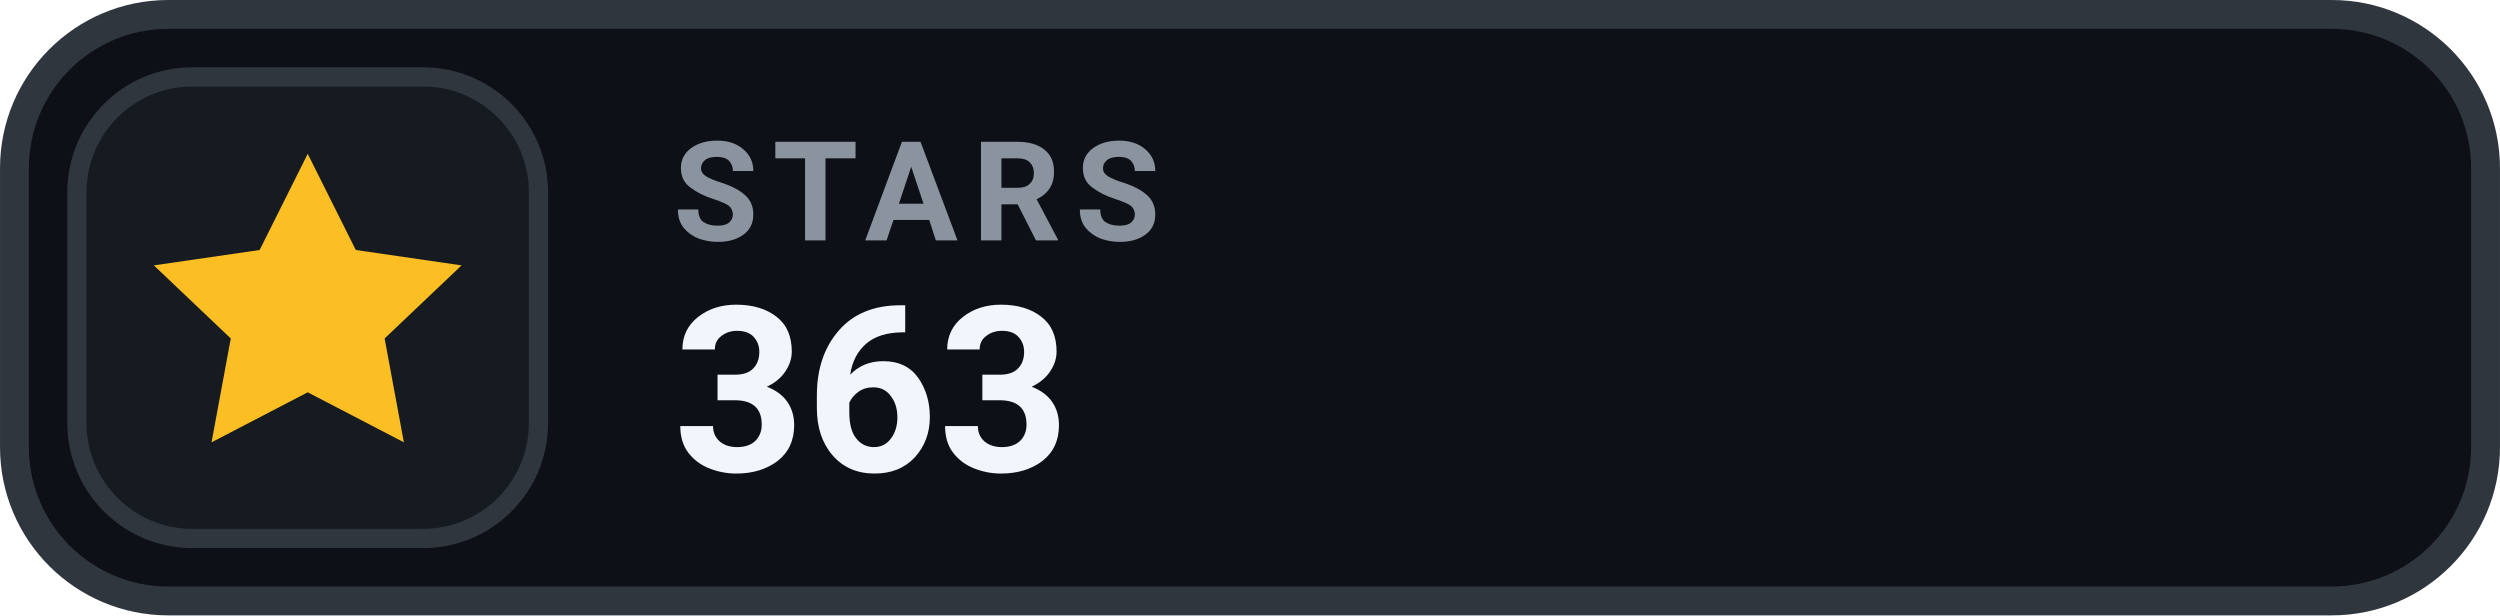
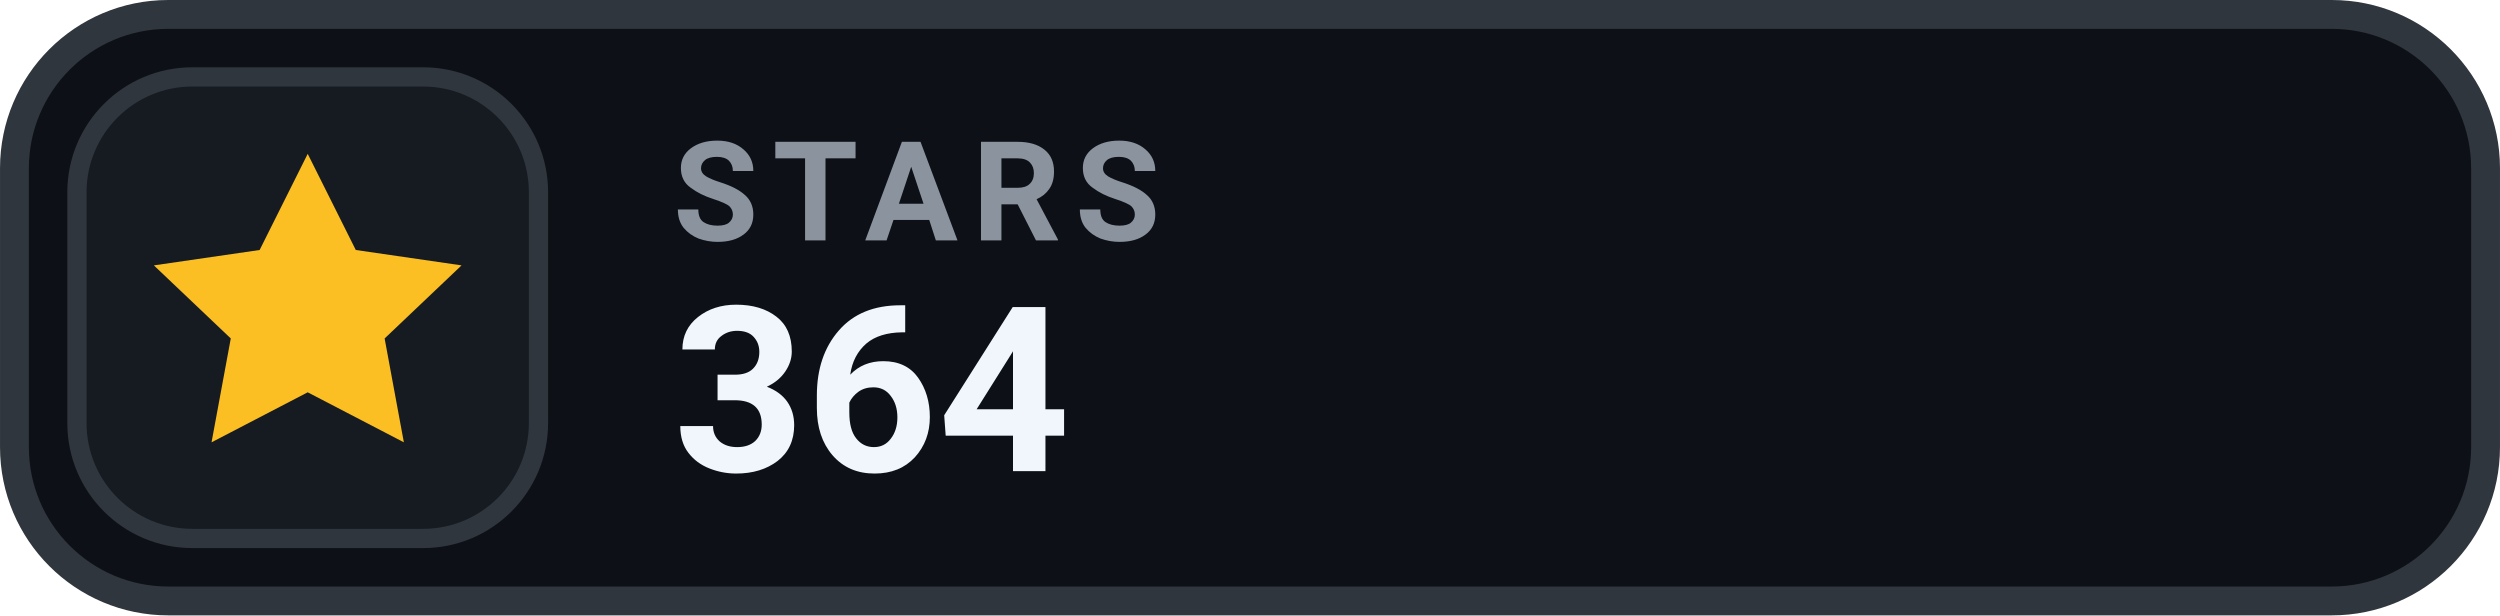
- <svg xmlns="http://www.w3.org/2000/svg" width="126" height="31.015" viewBox="0 0 130 32" role="img" aria-label="STARS 363">
+ <svg xmlns="http://www.w3.org/2000/svg" width="126" height="31.015" viewBox="0 0 130 32" role="img" aria-label="STARS 364">
  <rect x=".75" y=".75" width="128.5" height="30.5" rx="8" fill="#0D1117" stroke="#30363D" stroke-width="1.5" />
  <rect x="4" y="4" width="24" height="24" rx="6" fill="#161B22" stroke="#30363D" stroke-width="1" />
  <g transform="translate(16 16)" style="color:#FBBF24;">
    <path d="M0 -8 l2.5 5 5.5 .8 -4 3.8 1 5.4 -5 -2.6 -5 2.6 1 -5.4 -4 -3.8 5.5 -.8 Z" fill="currentColor" />
  </g>
  <text x="35" y="12.5" fill="#8B949E" font-family="-apple-system,BlinkMacSystemFont,'Segoe UI',Roboto,Helvetica,Arial,sans-serif" font-size="7.2" font-weight="700" letter-spacing=".75">STARS</text>
-   <text x="35" y="24.5" fill="#F0F6FC" font-family="-apple-system,BlinkMacSystemFont,'Segoe UI',Roboto,Helvetica,Arial,sans-serif" font-size="12" font-weight="700">363</text>
+   <text x="35" y="24.5" fill="#F0F6FC" font-family="-apple-system,BlinkMacSystemFont,'Segoe UI',Roboto,Helvetica,Arial,sans-serif" font-size="12" font-weight="700">364</text>
</svg>
